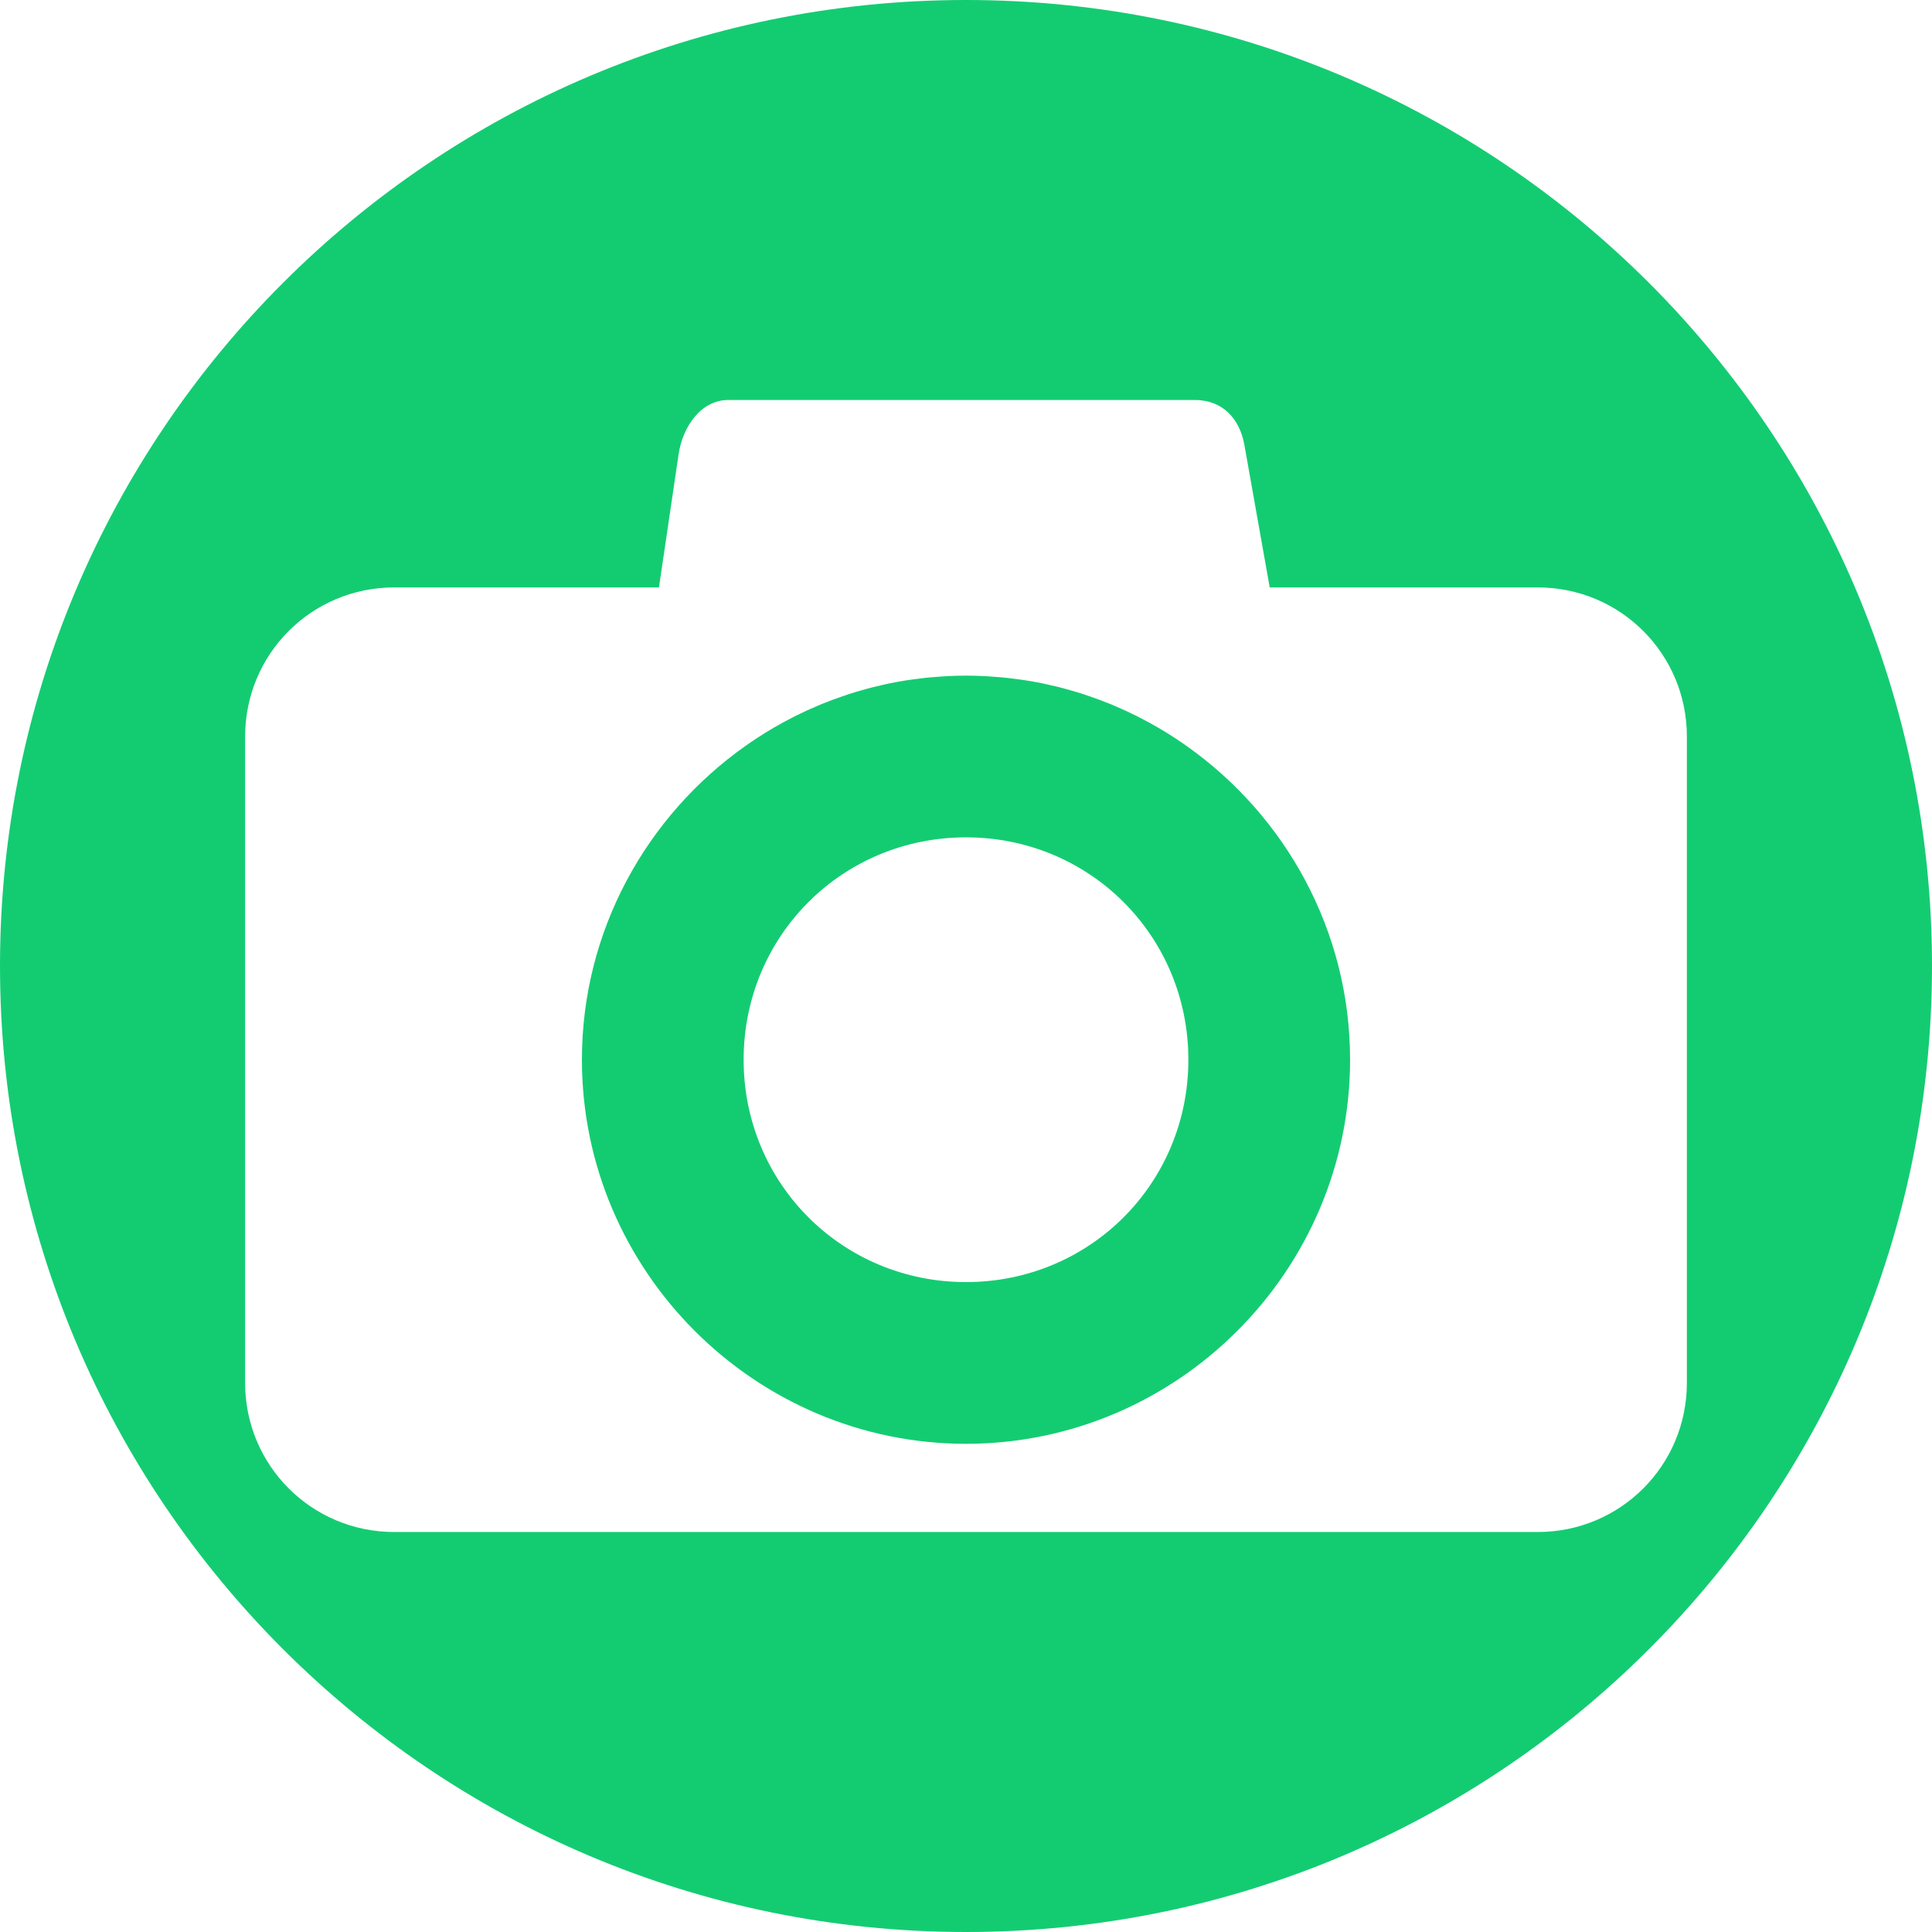
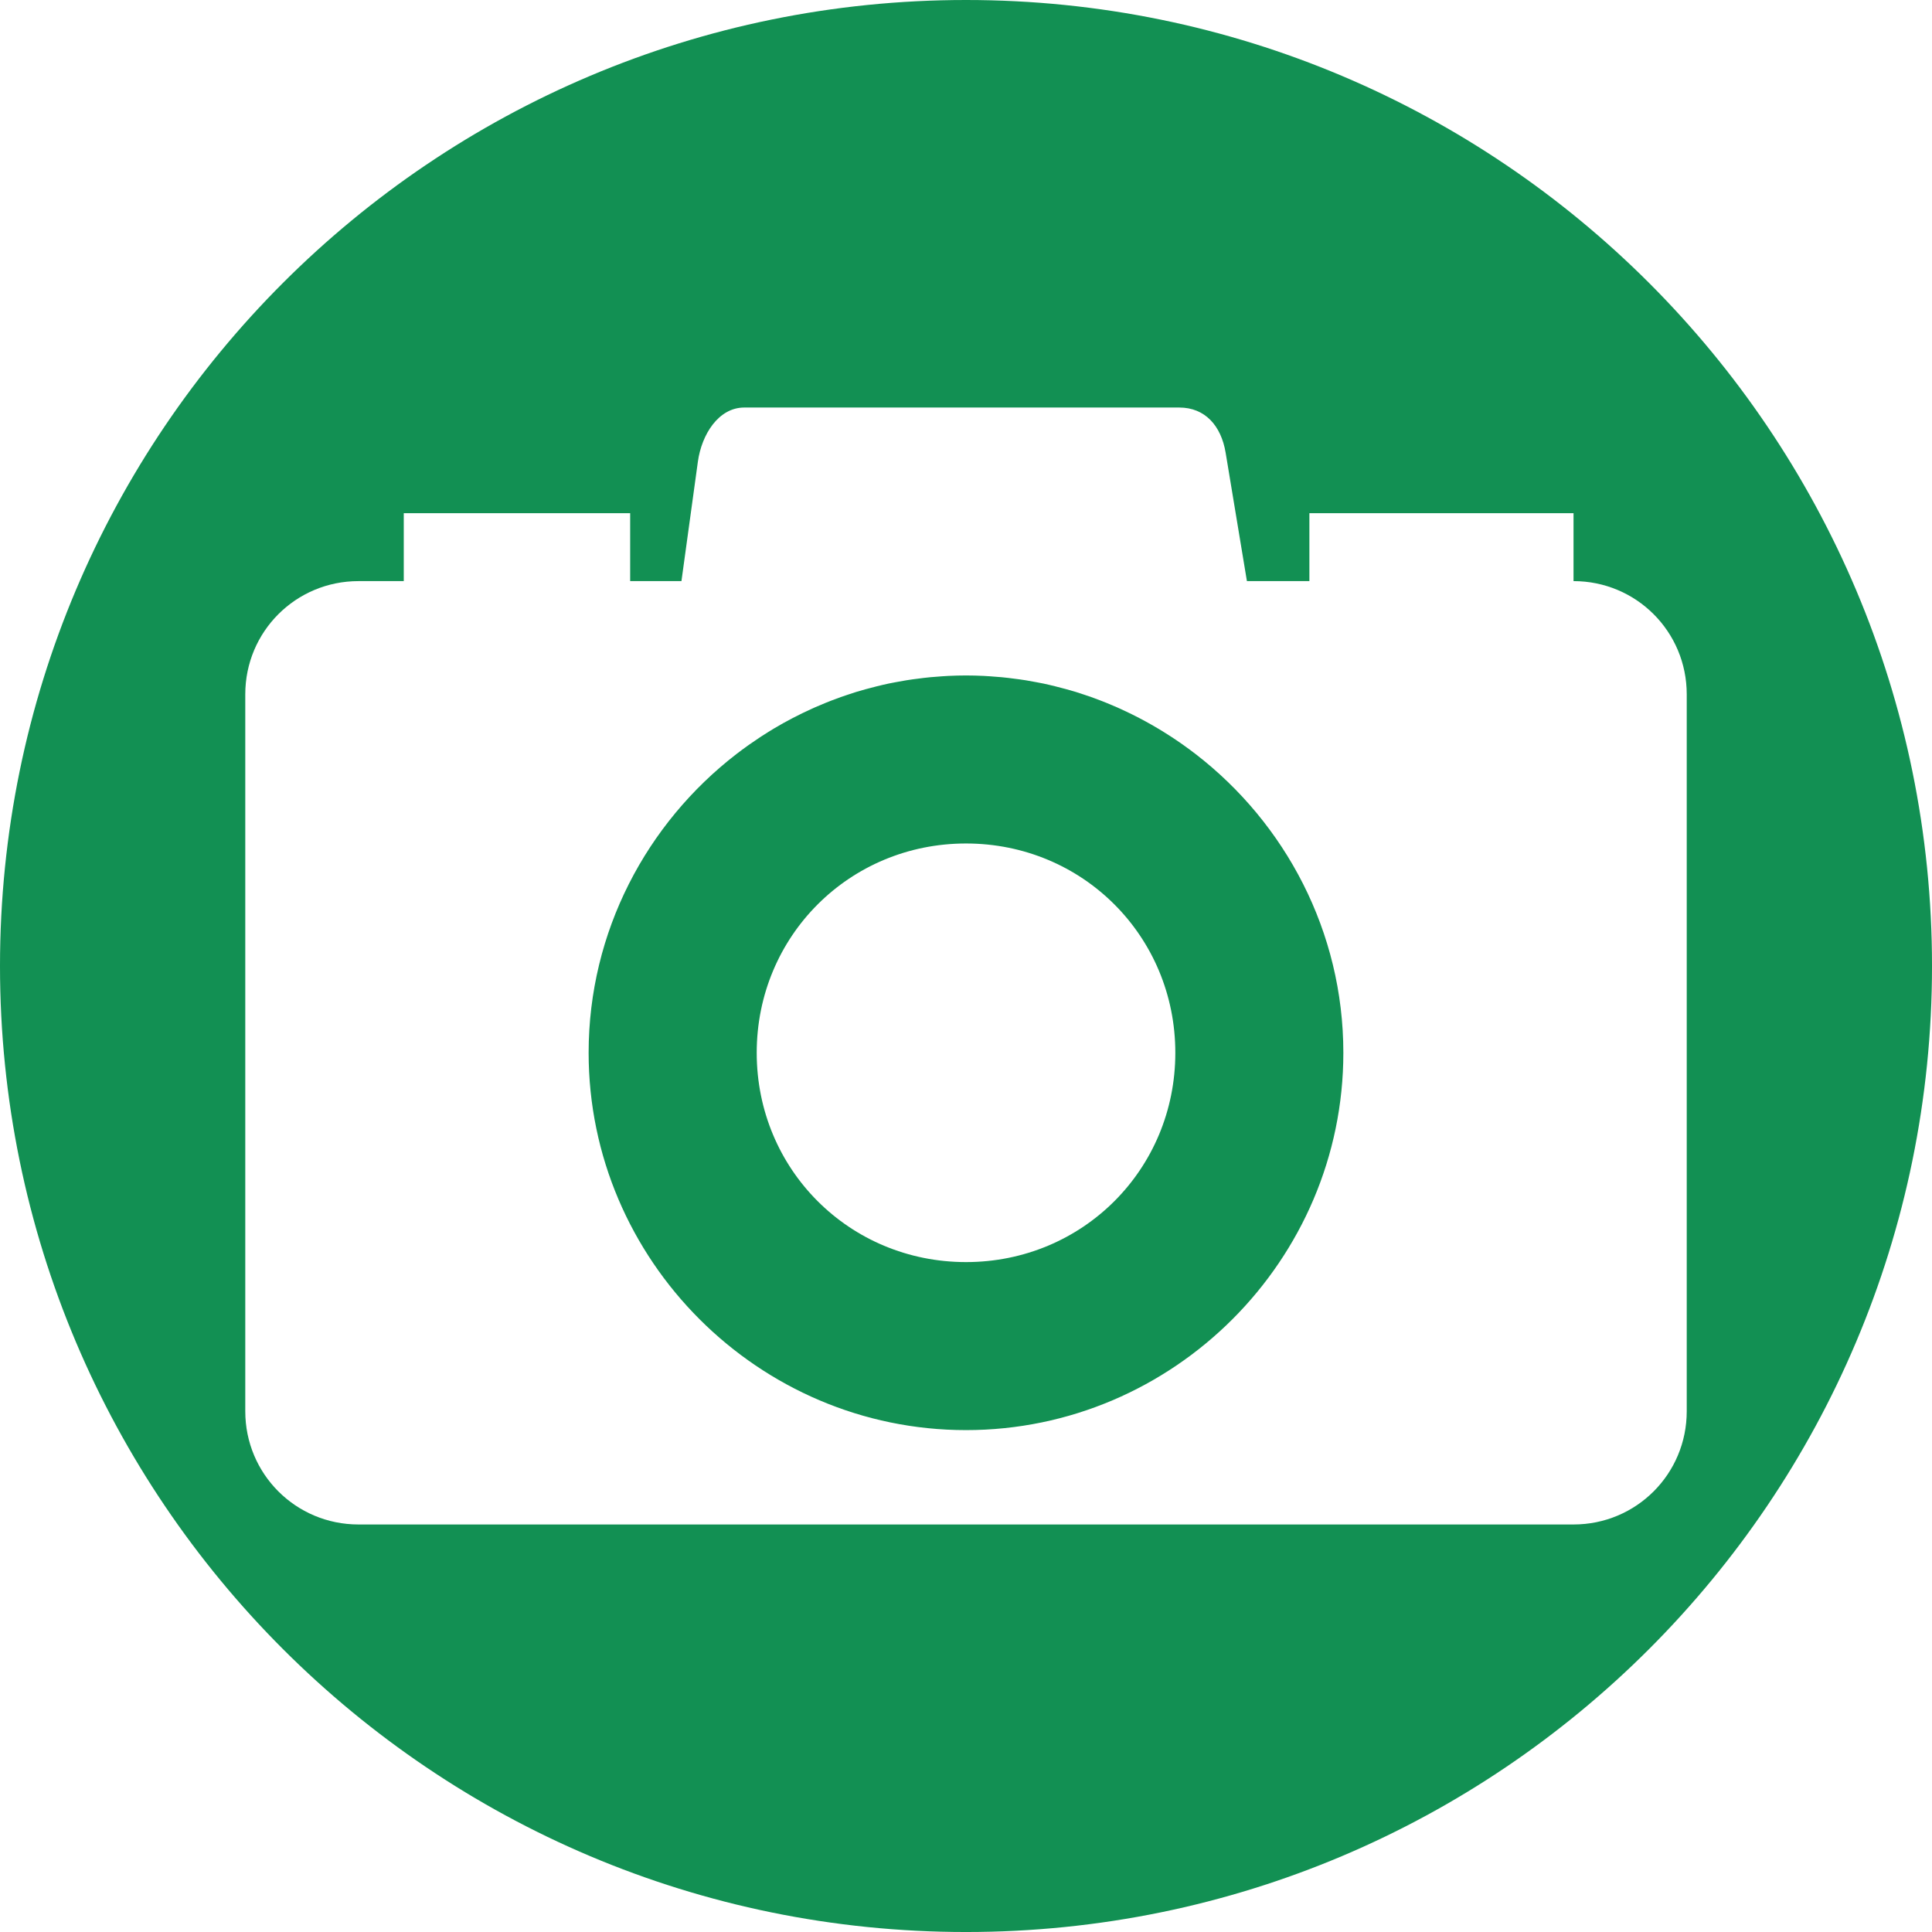
- <svg xmlns="http://www.w3.org/2000/svg" version="1.1" id="svg2" viewBox="0 0 256 256" height="256" width="256">
-   <defs id="defs4">
-     <clipPath id="clipPath5002" clipPathUnits="userSpaceOnUse">
-       <g id="g5004">
-         <path style="fill:#0f9d58;fill-opacity:1;stroke:none;stroke-width:4.858;stroke-linejoin:round;stroke-miterlimit:4;stroke-dasharray:none;stroke-opacity:1" d="M 88.118,249.435 C 46.103,235.291 14.771,201.687 4.134,159.361 1.338,148.236 0.923,144.163 0.926,127.889 0.928,117.472 1.134,112.014 1.658,108.541 4.465,89.913 12.177,70.638 23.043,55.086 c 3.959,-5.666 8.345,-10.931 9.102,-10.926 0.328,0.002 10.489,18.31 22.579,40.683 12.09,22.373 22.375,41.335 22.854,42.136 0.479,0.802 0.925,2.441 0.99,3.643 0.343,6.316 2.524,14.21 5.642,20.423 2.954,5.887 5.065,8.733 10.435,14.067 6.714,6.67 12.889,10.286 21.732,12.729 3.166,0.874 5.105,1.05 11.575,1.05 8.826,0 12.602,-0.762 19.264,-3.887 2.046,-0.96 3.937,-1.665 4.202,-1.568 0.265,0.097 -11.056,17.665 -25.157,39.038 l -25.639,38.861 -3.094,0.112 c -2.555,0.093 -4.195,-0.258 -9.409,-2.014 z" id="path5006" transform="translate(0,796.3622)" />
-         <path style="fill:#f4b400;fill-opacity:1;stroke:none;stroke-width:4.858;stroke-linejoin:round;stroke-miterlimit:4;stroke-dasharray:none;stroke-opacity:1" d="m 112.36,1051.517 c -10.001,-1.45 -12.156,-1.82 -12.532,-2.156 -0.249,-0.222 1.738,-3.748 4.55,-8.072 7.166,-11.021 49.772,-74.648 50.259,-75.055 3.575,-2.992 8.635,-8.041 10.575,-10.554 3.362,-4.353 7.558,-12.914 9.065,-18.494 6.193,-22.925 -2.593,-47.152 -21.7,-59.837 l -2.961,-1.966 17.025,0.296 c 9.364,0.163 31.17,0.434 48.459,0.603 l 31.435,0.307 1.546,4.189 c 2.246,6.086 4.678,15.095 5.935,21.982 1.525,8.36 1.925,28.859 0.739,37.828 -3.08,23.278 -12.813,45.72 -27.802,64.106 -20.476,25.117 -51.46,42.197 -84.146,46.389 -5.312,0.681 -26.646,0.986 -30.446,0.436 z" id="path5008" />
-         <path style="fill:#db4437;fill-opacity:1;stroke:none;stroke-width:10;stroke-linejoin:round;stroke-miterlimit:4;stroke-dasharray:none;stroke-opacity:1" d="M 67.99,108.873 C 41.284,59.576 33.29,45.149 32.234,44.345 31.651,43.901 32.811,42.55 38.696,36.815 53.436,22.45 68.809,13.041 87.839,6.736 101.687,2.148 112.582,0.437 127.951,0.437 c 21.31,0 37.805,3.81 56.835,13.126 25.294,12.383 46.194,33.579 58.52,59.346 1.611,3.369 2.93,6.372 2.93,6.675 0,0.56 -10.549,0.495 -71.165,-0.437 l -24.288,-0.374 -3.931,-1.764 c -6.757,-3.033 -10.646,-3.84 -18.658,-3.868 -5.03,-0.018 -7.979,0.208 -10.316,0.788 -14.508,3.604 -26.283,12.948 -33.292,26.419 -3.585,6.891 -5.247,13.082 -6.332,23.583 l -0.337,3.267 -9.927,-18.326 z" id="path5010" transform="translate(0,796.3622)" />
-       </g>
-     </clipPath>
-     <clipPath clipPathUnits="userSpaceOnUse" id="clipPath4271">
-       <circle style="fill:#292929;fill-opacity:0.26;stroke:none;stroke-width:10;stroke-linejoin:round;stroke-miterlimit:4;stroke-dasharray:none;stroke-opacity:0.259" id="circle4273" cx="128" cy="128" r="128" />
-     </clipPath>
-     <clipPath id="clipPath4363" clipPathUnits="userSpaceOnUse">
-       <circle style="fill:#4285f4;fill-opacity:1;stroke:none;stroke-width:10;stroke-linejoin:round;stroke-miterlimit:4;stroke-dasharray:none;stroke-opacity:0.259" id="circle4365" cx="128" cy="924.362" r="128" />
-     </clipPath>
-     <clipPath clipPathUnits="userSpaceOnUse" id="clipPath4452">
-       <circle style="fill:#4285f4;fill-opacity:1;stroke:none;stroke-width:10;stroke-linejoin:round;stroke-miterlimit:4;stroke-dasharray:none;stroke-opacity:0.259" id="circle4454" cx="128" cy="924.362" r="128" />
-     </clipPath>
-     <clipPath id="clipPath4954" clipPathUnits="userSpaceOnUse">
-       <circle style="fill:#f16529;fill-opacity:1;stroke:none;stroke-width:10;stroke-linejoin:round;stroke-miterlimit:4;stroke-dasharray:none;stroke-opacity:0.259" id="circle4956" cx="128" cy="924.362" r="128" />
-     </clipPath>
-     <clipPath clipPathUnits="userSpaceOnUse" id="clipPath5071">
-       <circle style="fill:#0f9d58;fill-opacity:1;stroke:none;stroke-width:10;stroke-linejoin:round;stroke-miterlimit:4;stroke-dasharray:none;stroke-opacity:0.259" id="circle5073" cx="132.22" cy="933.983" r="99.307" />
-     </clipPath>
-     <clipPath id="clipPath6641" clipPathUnits="userSpaceOnUse">
-       <circle style="fill:#62d1f9;fill-opacity:1;stroke:none;stroke-width:10;stroke-linejoin:round;stroke-miterlimit:4;stroke-dasharray:none;stroke-opacity:0.259" id="circle6643" cx="128" cy="918.686" r="128" />
-     </clipPath>
-     <clipPath clipPathUnits="userSpaceOnUse" id="clipPath7343">
-       <circle style="fill:#62d1f9;fill-opacity:1;stroke:none;stroke-width:10;stroke-linejoin:round;stroke-miterlimit:4;stroke-dasharray:none;stroke-opacity:0.259" id="circle7345" cx="126.885" cy="924.202" r="128" />
-     </clipPath>
-     <clipPath id="clipPath5934" clipPathUnits="userSpaceOnUse">
-       <circle style="fill:#62d1f9;fill-opacity:1;stroke:none;stroke-width:10;stroke-linejoin:round;stroke-miterlimit:4;stroke-dasharray:none;stroke-opacity:0.259" id="circle5936" cx="128" cy="924.362" r="128" />
-     </clipPath>
-     <clipPath clipPathUnits="userSpaceOnUse" id="clipPath1251">
-       <circle style="fill:#13cc72;fill-opacity:1;stroke:none;stroke-width:8.132;stroke-linejoin:round;stroke-miterlimit:4;stroke-dasharray:none;stroke-opacity:0.259" id="circle1253" cx="117.5" cy="920.437" r="104.092" />
-     </clipPath>
-   </defs>
-   <g id="layer1" transform="translate(0,-796.3622)">
-     <path style="fill:#13cc72;fill-opacity:1;stroke:none;stroke-width:10;stroke-linejoin:round;stroke-miterlimit:4;stroke-dasharray:none;stroke-opacity:0.259" d="M 128 0 A 128 128 0 0 0 0 128 A 128 128 0 0 0 128 256 A 128 128 0 0 0 256 128 A 128 128 0 0 0 128 0 z M 96.508 53 L 158.309 53 C 161.958 53 164.256 55.403 164.895 58.996 L 168.244 77.836 L 203.758 77.836 C 214.706 77.836 223.52 86.649 223.52 97.598 L 223.52 183.236 C 223.52 194.185 214.706 203 203.758 203 L 52.242 203 C 41.294 203 32.48 194.185 32.48 183.236 L 32.48 97.598 C 32.48 86.649 41.294 77.836 52.242 77.836 L 87.316 77.836 L 89.92 60.18 C 90.452 56.569 92.858 53 96.508 53 z M 128 89.525 C 127.209 89.525 126.425 89.55 125.643 89.586 C 125.398 89.597 125.156 89.614 124.912 89.629 C 124.357 89.663 123.804 89.704 123.254 89.756 C 122.981 89.782 122.708 89.808 122.436 89.838 C 121.881 89.899 121.33 89.972 120.781 90.051 C 120.567 90.082 120.351 90.107 120.137 90.141 C 119.397 90.257 118.661 90.389 117.932 90.537 C 117.677 90.589 117.425 90.649 117.172 90.705 C 116.697 90.809 116.224 90.918 115.754 91.035 C 115.421 91.119 115.089 91.207 114.758 91.297 C 114.371 91.402 113.987 91.513 113.604 91.627 C 113.236 91.736 112.87 91.845 112.506 91.963 C 112.213 92.057 111.925 92.16 111.635 92.26 C 110.777 92.554 109.929 92.868 109.092 93.207 C 108.956 93.262 108.819 93.313 108.684 93.369 C 108.223 93.56 107.767 93.762 107.312 93.967 C 107.111 94.057 106.911 94.147 106.711 94.24 C 106.258 94.451 105.807 94.667 105.361 94.891 C 105.22 94.961 105.08 95.035 104.939 95.107 C 103.323 95.937 101.754 96.846 100.242 97.838 C 99.739 98.168 99.244 98.508 98.754 98.855 C 85.691 108.094 77.107 123.302 77.107 140.418 C 77.107 168.398 100.02 191.311 128 191.311 C 155.98 191.311 178.893 168.398 178.893 140.418 C 178.893 123.302 170.309 108.094 157.246 98.855 C 156.756 98.508 156.261 98.168 155.758 97.838 C 154.235 96.839 152.656 95.923 151.027 95.088 C 150.905 95.026 150.785 94.962 150.662 94.9 C 150.202 94.669 149.736 94.446 149.268 94.229 C 149.082 94.142 148.894 94.059 148.707 93.975 C 148.247 93.767 147.784 93.563 147.316 93.369 C 147.181 93.313 147.044 93.262 146.908 93.207 C 146.071 92.868 145.223 92.554 144.365 92.26 C 144.075 92.16 143.787 92.057 143.494 91.963 C 143.13 91.845 142.764 91.736 142.396 91.627 C 142.013 91.513 141.629 91.402 141.242 91.297 C 140.911 91.207 140.579 91.119 140.246 91.035 C 139.776 90.918 139.303 90.809 138.828 90.705 C 138.575 90.649 138.323 90.589 138.068 90.537 C 137.339 90.389 136.603 90.257 135.863 90.141 C 135.649 90.107 135.433 90.082 135.219 90.051 C 134.67 89.972 134.119 89.899 133.564 89.838 C 133.292 89.808 133.019 89.782 132.746 89.756 C 132.196 89.704 131.643 89.663 131.088 89.629 C 130.845 89.614 130.602 89.597 130.357 89.586 C 129.575 89.55 128.791 89.525 128 89.525 z M 128 110.953 C 144.4 110.953 157.465 124.018 157.465 140.418 C 157.465 156.818 144.4 169.883 128 169.883 C 111.6 169.883 98.535 156.818 98.535 140.418 C 98.535 124.018 111.6 110.953 128 110.953 z " transform="translate(0,796.3622)" id="path4152" />
+ <svg xmlns="http://www.w3.org/2000/svg" width="256" height="256" viewBox="0 0 67.733 67.733" version="1.1" id="svg8">
+   <defs id="defs2" />
+   <g id="layer1" transform="translate(0,-229.2666)">
+     <path style="opacity:1;fill:#129053;fill-opacity:1;stroke:none;stroke-width:53.97;stroke-miterlimit:4;stroke-dasharray:none;stroke-opacity:1" d="M 128 0 A 128 128 0 0 0 0 128 A 128 128 0 0 0 128 256 A 128 128 0 0 0 256 128 A 128 128 0 0 0 128 0 z M 98.615 54 L 156.26 54 C 159.664 54 161.809 56.401 162.404 59.994 L 165.223 77 L 173.5 77 L 173.5 68 L 208.5 68 L 208.5 77 C 216.81 77 223.5 83.69 223.5 92 L 223.5 187 C 223.5 195.31 216.81 202 208.5 202 L 47.5 202 C 39.19 202 32.5 195.31 32.5 187 L 32.5 92 C 32.5 83.69 39.19 77 47.5 77 L 53.5 77 L 53.5 68 L 83.5 68 L 83.5 77 L 90.295 77 L 92.471 61.18 C 92.967 57.569 95.211 54 98.615 54 z M 128.002 89.502 C 127.212 89.502 126.428 89.524 125.646 89.561 C 125.379 89.573 125.114 89.594 124.848 89.611 C 124.321 89.645 123.796 89.685 123.273 89.734 C 122.987 89.762 122.701 89.794 122.416 89.826 C 121.919 89.882 121.423 89.945 120.93 90.016 C 120.638 90.058 120.345 90.101 120.055 90.148 C 119.582 90.225 119.113 90.311 118.645 90.4 C 118.338 90.459 118.031 90.514 117.727 90.578 C 117.206 90.688 116.69 90.813 116.176 90.939 C 115.686 91.06 115.199 91.187 114.715 91.322 C 114.302 91.437 113.889 91.551 113.48 91.676 C 113.085 91.797 112.694 91.93 112.303 92.061 C 112.003 92.161 111.703 92.26 111.406 92.365 C 110.977 92.518 110.551 92.678 110.127 92.842 C 109.891 92.933 109.656 93.026 109.422 93.121 C 108.951 93.312 108.483 93.507 108.02 93.711 C 107.884 93.771 107.75 93.834 107.615 93.895 C 105.872 94.682 104.175 95.561 102.543 96.535 C 102.039 96.836 101.545 97.149 101.053 97.467 C 100.948 97.534 100.842 97.6 100.738 97.668 C 100.265 97.978 99.798 98.297 99.336 98.623 C 99.234 98.695 99.131 98.767 99.029 98.84 C 98.539 99.191 98.055 99.548 97.578 99.916 C 85.698 109.082 77.996 123.438 77.996 139.5 C 77.996 166.982 100.52 189.496 128.002 189.496 C 155.484 189.496 178 166.982 178 139.5 C 178 123.438 170.302 109.082 158.424 99.916 L 158.422 99.916 C 157.93 99.537 157.43 99.168 156.924 98.807 C 156.852 98.755 156.781 98.703 156.709 98.652 C 156.221 98.308 155.727 97.972 155.227 97.645 C 155.157 97.599 155.086 97.555 155.016 97.51 C 152.908 96.145 150.693 94.936 148.387 93.895 C 148.252 93.834 148.118 93.771 147.982 93.711 C 147.514 93.505 147.042 93.308 146.566 93.115 C 146.342 93.025 146.117 92.935 145.891 92.848 C 145.463 92.682 145.033 92.521 144.6 92.367 C 144.292 92.258 143.981 92.154 143.67 92.051 C 143.293 91.925 142.918 91.797 142.537 91.68 C 142.108 91.548 141.674 91.429 141.24 91.309 C 140.761 91.176 140.279 91.05 139.795 90.932 C 139.294 90.809 138.792 90.687 138.285 90.58 C 137.969 90.513 137.65 90.457 137.332 90.396 C 136.875 90.309 136.418 90.223 135.957 90.148 C 135.662 90.101 135.365 90.058 135.068 90.016 C 134.577 89.945 134.083 89.882 133.588 89.826 C 133.302 89.794 133.017 89.762 132.73 89.734 C 132.208 89.685 131.683 89.645 131.156 89.611 C 130.89 89.594 130.625 89.573 130.357 89.561 C 129.576 89.524 128.792 89.502 128.002 89.502 z M 128.002 111.766 C 143.451 111.766 155.736 124.051 155.736 139.5 C 155.736 154.949 143.451 167.232 128.002 167.232 C 112.553 167.232 100.268 154.949 100.268 139.5 C 100.268 124.051 112.553 111.766 128.002 111.766 z " transform="matrix(0.2645833,0,0,0.2645833,0,229.2666)" id="path4487" />
  </g>
</svg>
